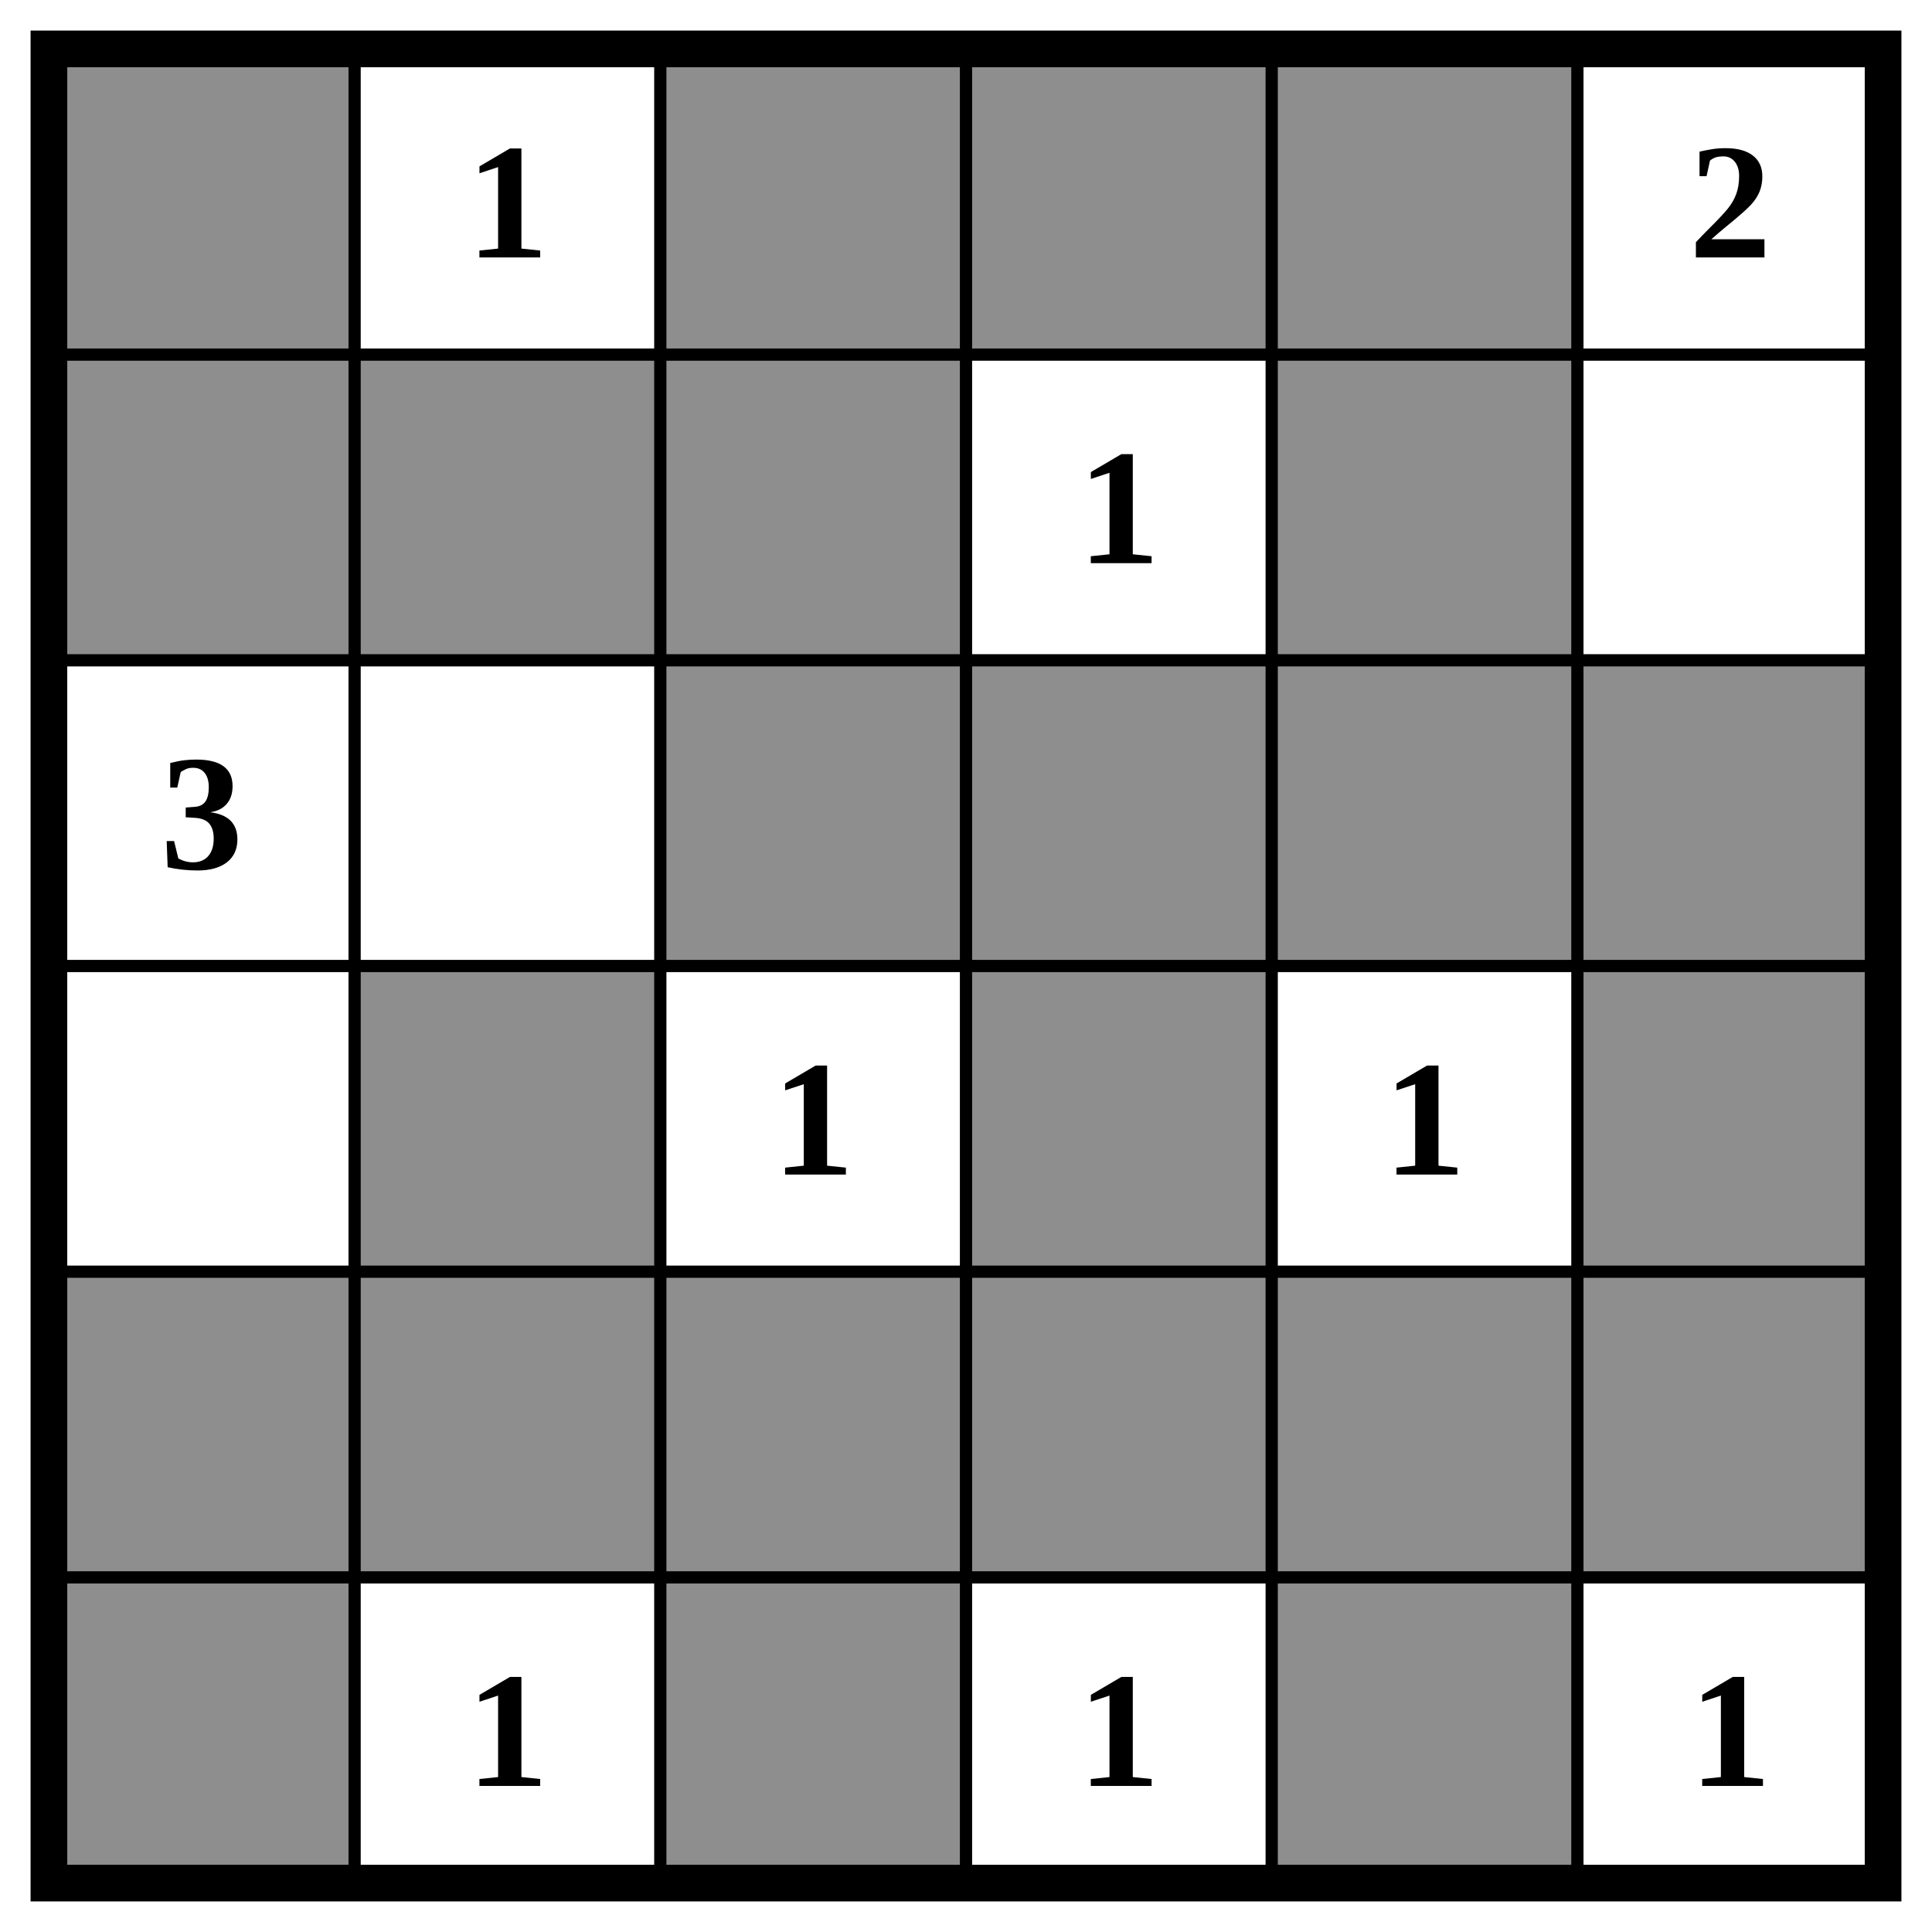
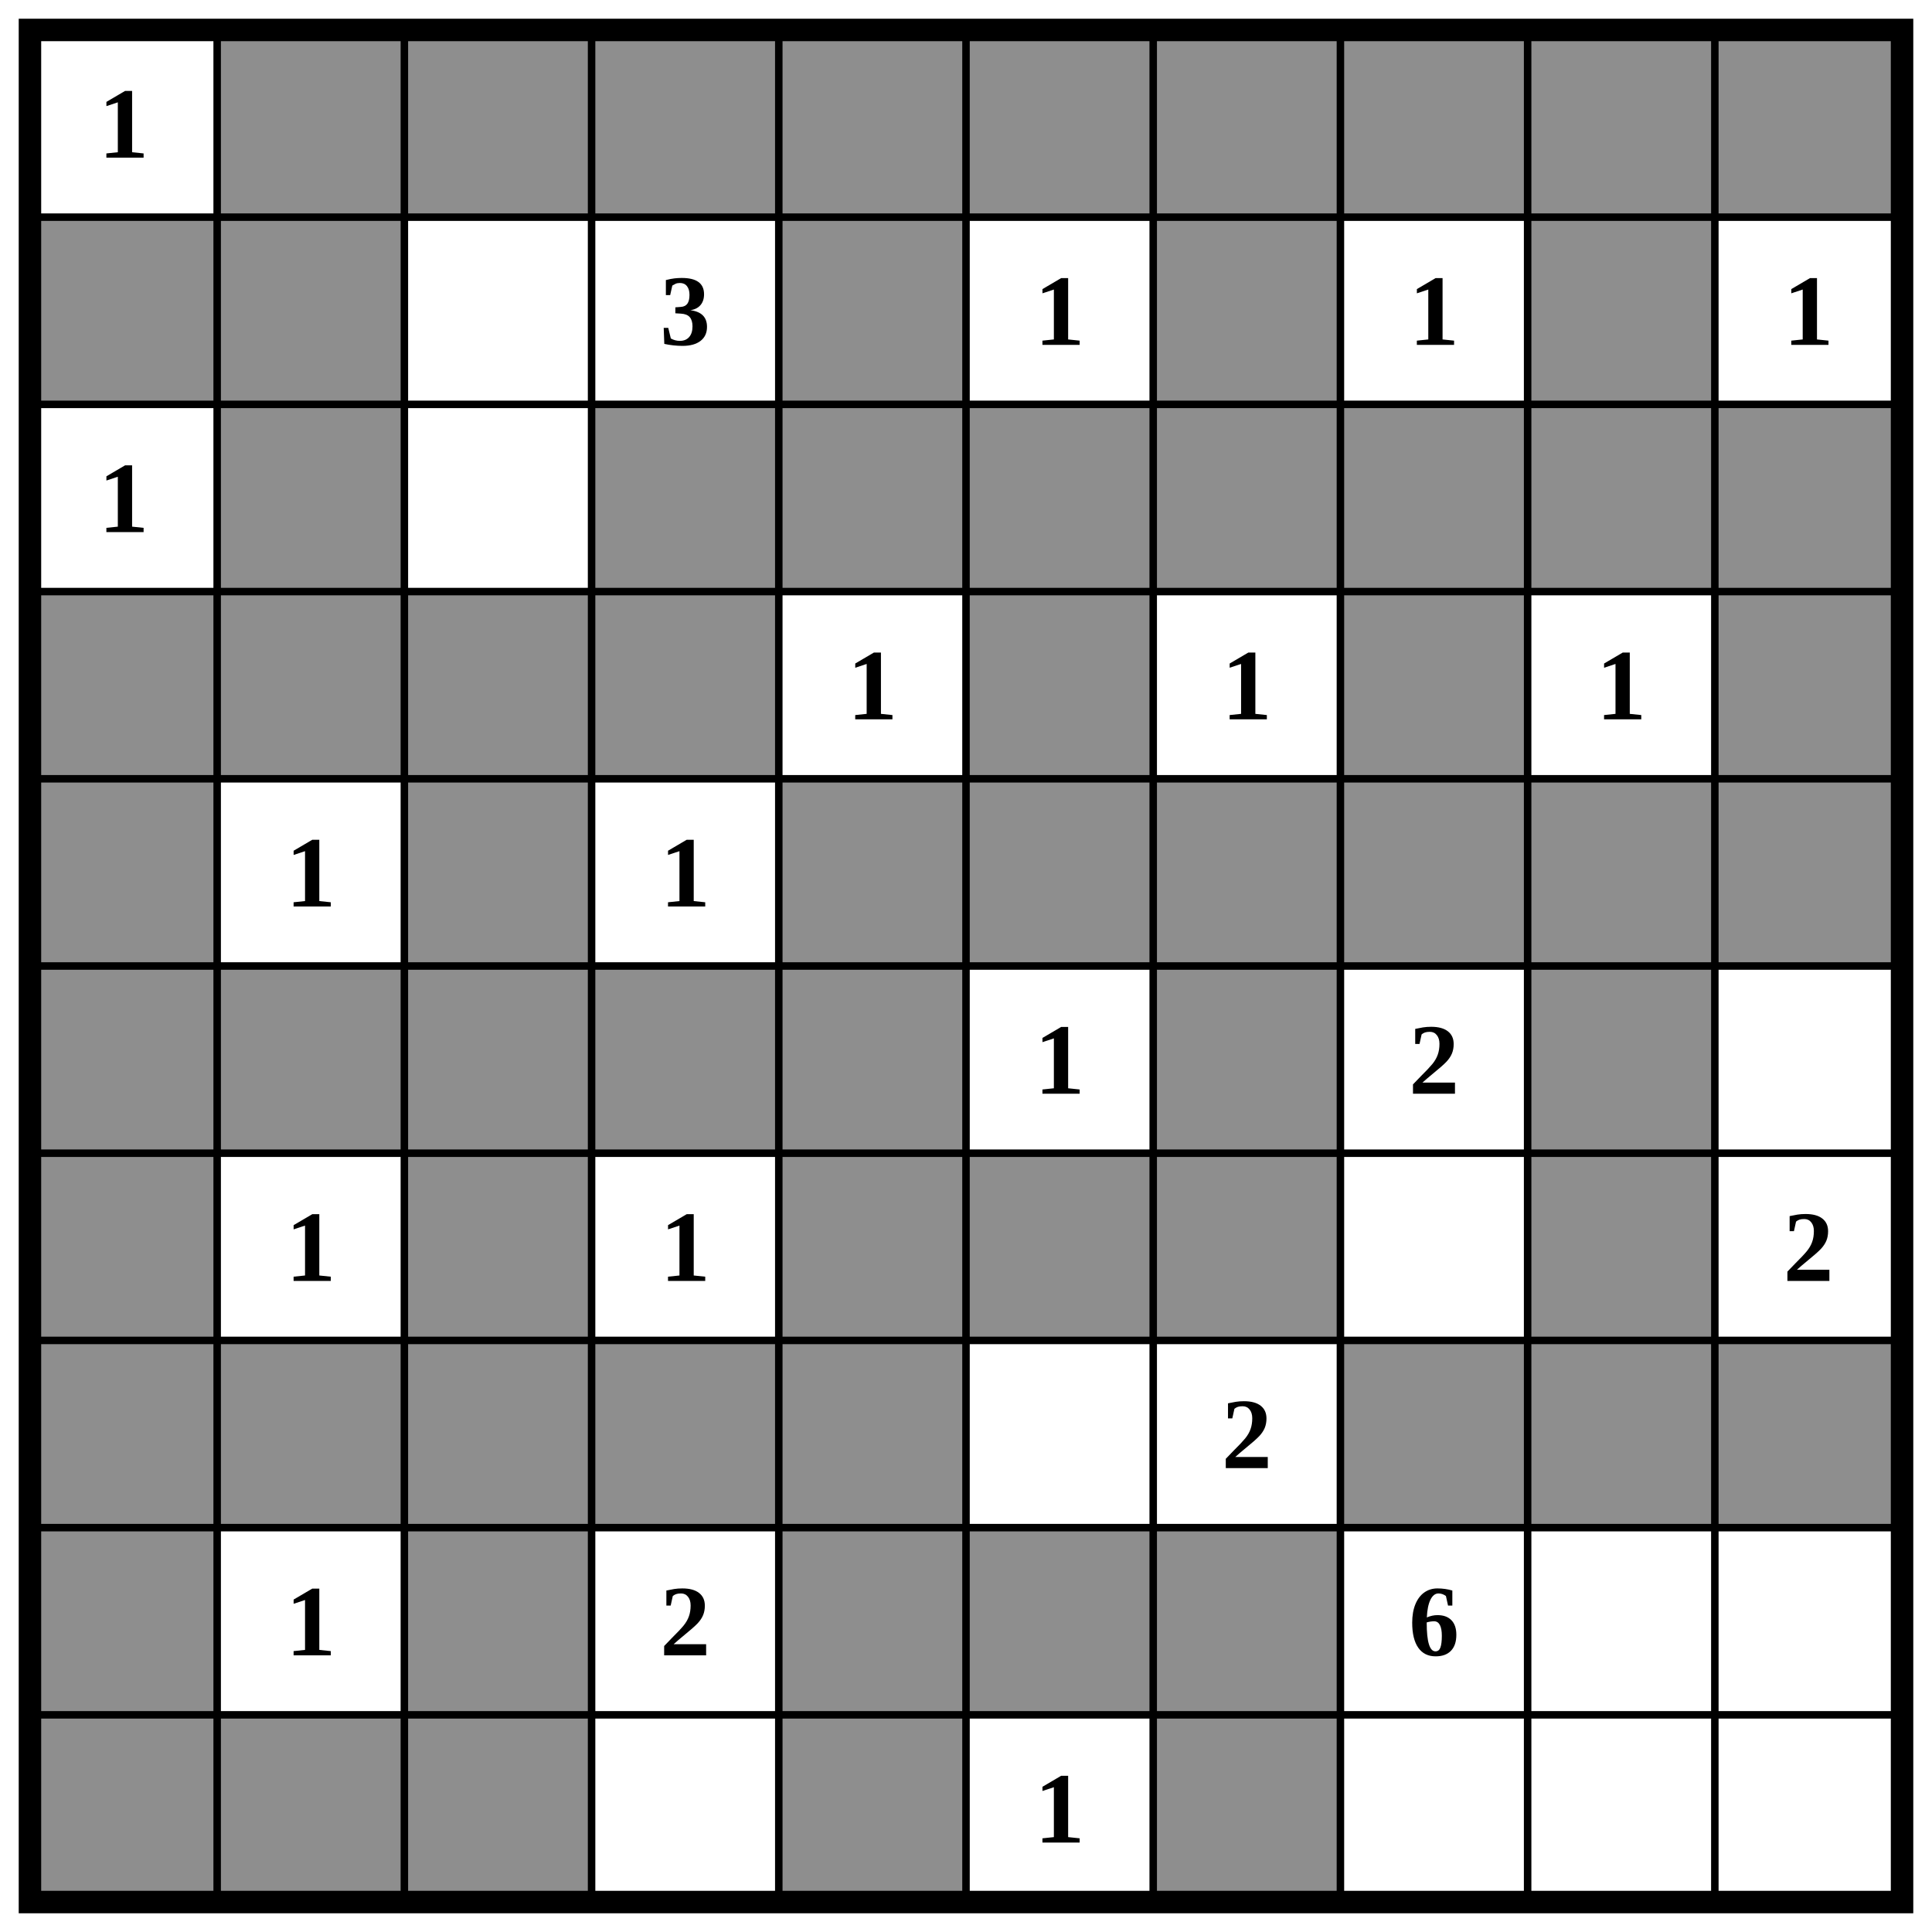
- <svg xmlns="http://www.w3.org/2000/svg" class="p" viewBox="0 0 632 632" preserveAspectRatio="xMidYMid meet" shape-rendering="geometricPrecision">
+ <svg xmlns="http://www.w3.org/2000/svg" class="p" viewBox="0 0 1032 1032" preserveAspectRatio="xMidYMid meet" shape-rendering="geometricPrecision">
  <g fill="#8e8e8e">
-     <rect x="16" y="16" width="100" height="100" />
+     <rect x="116" y="16" width="100" height="100" />
    <rect x="216" y="16" width="100" height="100" />
    <rect x="316" y="16" width="100" height="100" />
    <rect x="416" y="16" width="100" height="100" />
+     <rect x="516" y="16" width="100" height="100" />
+     <rect x="616" y="16" width="100" height="100" />
+     <rect x="716" y="16" width="100" height="100" />
+     <rect x="816" y="16" width="100" height="100" />
+     <rect x="916" y="16" width="100" height="100" />
    <rect x="16" y="116" width="100" height="100" />
    <rect x="116" y="116" width="100" height="100" />
-     <rect x="216" y="116" width="100" height="100" />
    <rect x="416" y="116" width="100" height="100" />
-     <rect x="216" y="216" width="100" height="100" />
+     <rect x="616" y="116" width="100" height="100" />
+     <rect x="816" y="116" width="100" height="100" />
+     <rect x="116" y="216" width="100" height="100" />
    <rect x="316" y="216" width="100" height="100" />
    <rect x="416" y="216" width="100" height="100" />
    <rect x="516" y="216" width="100" height="100" />
+     <rect x="616" y="216" width="100" height="100" />
+     <rect x="716" y="216" width="100" height="100" />
+     <rect x="816" y="216" width="100" height="100" />
+     <rect x="916" y="216" width="100" height="100" />
+     <rect x="16" y="316" width="100" height="100" />
    <rect x="116" y="316" width="100" height="100" />
+     <rect x="216" y="316" width="100" height="100" />
    <rect x="316" y="316" width="100" height="100" />
    <rect x="516" y="316" width="100" height="100" />
+     <rect x="716" y="316" width="100" height="100" />
+     <rect x="916" y="316" width="100" height="100" />
    <rect x="16" y="416" width="100" height="100" />
-     <rect x="116" y="416" width="100" height="100" />
    <rect x="216" y="416" width="100" height="100" />
-     <rect x="316" y="416" width="100" height="100" />
    <rect x="416" y="416" width="100" height="100" />
    <rect x="516" y="416" width="100" height="100" />
+     <rect x="616" y="416" width="100" height="100" />
+     <rect x="716" y="416" width="100" height="100" />
+     <rect x="816" y="416" width="100" height="100" />
+     <rect x="916" y="416" width="100" height="100" />
    <rect x="16" y="516" width="100" height="100" />
+     <rect x="116" y="516" width="100" height="100" />
    <rect x="216" y="516" width="100" height="100" />
+     <rect x="316" y="516" width="100" height="100" />
    <rect x="416" y="516" width="100" height="100" />
+     <rect x="616" y="516" width="100" height="100" />
+     <rect x="816" y="516" width="100" height="100" />
+     <rect x="16" y="616" width="100" height="100" />
+     <rect x="216" y="616" width="100" height="100" />
+     <rect x="416" y="616" width="100" height="100" />
+     <rect x="516" y="616" width="100" height="100" />
+     <rect x="616" y="616" width="100" height="100" />
+     <rect x="816" y="616" width="100" height="100" />
+     <rect x="16" y="716" width="100" height="100" />
+     <rect x="116" y="716" width="100" height="100" />
+     <rect x="216" y="716" width="100" height="100" />
+     <rect x="316" y="716" width="100" height="100" />
+     <rect x="416" y="716" width="100" height="100" />
+     <rect x="716" y="716" width="100" height="100" />
+     <rect x="816" y="716" width="100" height="100" />
+     <rect x="916" y="716" width="100" height="100" />
+     <rect x="16" y="816" width="100" height="100" />
+     <rect x="216" y="816" width="100" height="100" />
+     <rect x="416" y="816" width="100" height="100" />
+     <rect x="516" y="816" width="100" height="100" />
+     <rect x="616" y="816" width="100" height="100" />
+     <rect x="16" y="916" width="100" height="100" />
+     <rect x="116" y="916" width="100" height="100" />
+     <rect x="216" y="916" width="100" height="100" />
+     <rect x="416" y="916" width="100" height="100" />
+     <rect x="616" y="916" width="100" height="100" />
  </g>
-   <path d="M16 116H616M16 216H616M16 316H616M16 416H616M16 516H616M116 16V616M216 16V616M316 16V616M416 16V616M516 16V616" fill="none" stroke="#000" stroke-width="4" stroke-linecap="square" />
-   <rect x="16" y="16" width="600" height="600" fill="none" stroke="#000" stroke-width="12" />
+   <path d="M16 116H1016M16 216H1016M16 316H1016M16 416H1016M16 516H1016M16 616H1016M16 716H1016M16 816H1016M16 916H1016M116 16V1016M216 16V1016M316 16V1016M416 16V1016M516 16V1016M616 16V1016M716 16V1016M816 16V1016M916 16V1016" fill="none" stroke="#000" stroke-width="4" stroke-linecap="square" />
+   <rect x="16" y="16" width="1000" height="1000" fill="none" stroke="#000" stroke-width="12" />
  <g fill="#000" font-size="54" font-weight="700" text-anchor="middle" dominant-baseline="central">
-     <text x="166" y="66">1</text>
-     <text x="566" y="66">2</text>
-     <text x="366" y="166">1</text>
-     <text x="66" y="266">3</text>
-     <text x="266" y="366">1</text>
+     <text x="66" y="66">1</text>
+     <text x="366" y="166">3</text>
+     <text x="566" y="166">1</text>
+     <text x="766" y="166">1</text>
+     <text x="966" y="166">1</text>
+     <text x="66" y="266">1</text>
    <text x="466" y="366">1</text>
-     <text x="166" y="566">1</text>
-     <text x="366" y="566">1</text>
+     <text x="666" y="366">1</text>
+     <text x="866" y="366">1</text>
+     <text x="166" y="466">1</text>
+     <text x="366" y="466">1</text>
    <text x="566" y="566">1</text>
+     <text x="766" y="566">2</text>
+     <text x="166" y="666">1</text>
+     <text x="366" y="666">1</text>
+     <text x="966" y="666">2</text>
+     <text x="666" y="766">2</text>
+     <text x="166" y="866">1</text>
+     <text x="366" y="866">2</text>
+     <text x="766" y="866">6</text>
+     <text x="566" y="966">1</text>
  </g>
</svg>
